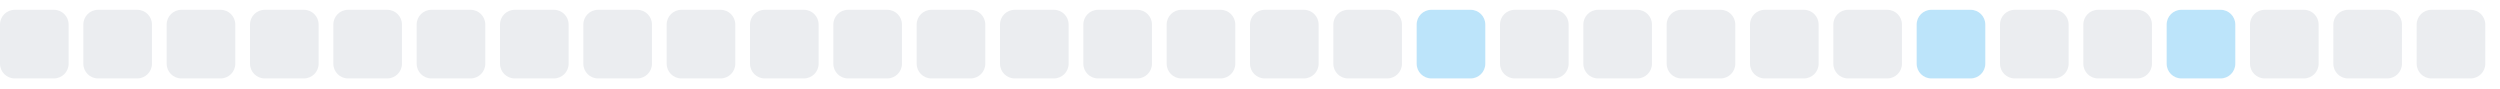
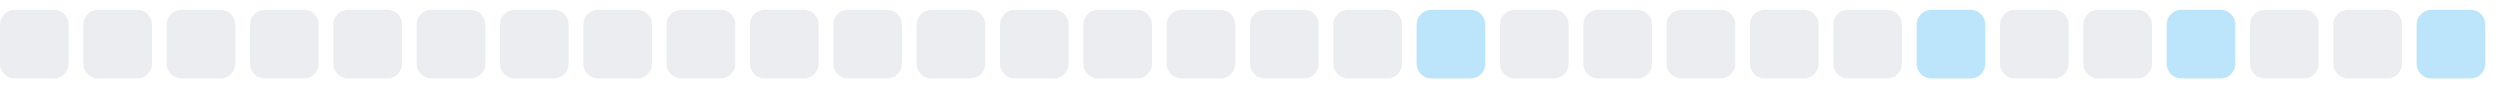
<svg xmlns="http://www.w3.org/2000/svg" width="255" height="9">
  <style>
        .level0 { fill: #ebedf0; }
        .level1 { fill: #bce4fa; }
        .level2 { fill: #75c7f7; }
        .level3 { fill: #30a9f2; }
        .level4 { fill: #008ee6; }
        @media (prefers-color-scheme: dark) {
          .level0 { fill: #161b22; }
          .level1 { fill: #0b3b5c; }
          .level2 { fill: #0a6299; }
          .level3 { fill: #008ee6; }
          .level4 { fill: #5bc4ff; }
        }
      </style>
  <rect x="0.0" y="1" width="7" height="7" rx="1.5" ry="1.5" class="level0" />
  <rect x="8.5" y="1" width="7" height="7" rx="1.5" ry="1.5" class="level0" />
  <rect x="17.0" y="1" width="7" height="7" rx="1.5" ry="1.5" class="level0" />
  <rect x="25.5" y="1" width="7" height="7" rx="1.5" ry="1.5" class="level0" />
  <rect x="34.0" y="1" width="7" height="7" rx="1.5" ry="1.5" class="level0" />
  <rect x="42.5" y="1" width="7" height="7" rx="1.5" ry="1.5" class="level0" />
  <rect x="51.0" y="1" width="7" height="7" rx="1.5" ry="1.5" class="level0" />
  <rect x="59.5" y="1" width="7" height="7" rx="1.5" ry="1.5" class="level0" />
  <rect x="68.0" y="1" width="7" height="7" rx="1.5" ry="1.5" class="level0" />
  <rect x="76.5" y="1" width="7" height="7" rx="1.5" ry="1.5" class="level0" />
  <rect x="85.0" y="1" width="7" height="7" rx="1.5" ry="1.5" class="level0" />
  <rect x="93.5" y="1" width="7" height="7" rx="1.5" ry="1.5" class="level0" />
  <rect x="102.0" y="1" width="7" height="7" rx="1.5" ry="1.5" class="level0" />
  <rect x="110.5" y="1" width="7" height="7" rx="1.5" ry="1.5" class="level0" />
  <rect x="119.0" y="1" width="7" height="7" rx="1.5" ry="1.5" class="level0" />
  <rect x="127.5" y="1" width="7" height="7" rx="1.5" ry="1.5" class="level0" />
  <rect x="136.0" y="1" width="7" height="7" rx="1.5" ry="1.5" class="level0" />
  <rect x="144.5" y="1" width="7" height="7" rx="1.5" ry="1.5" class="level1" />
  <rect x="153.0" y="1" width="7" height="7" rx="1.5" ry="1.5" class="level0" />
  <rect x="161.5" y="1" width="7" height="7" rx="1.5" ry="1.5" class="level0" />
  <rect x="170.0" y="1" width="7" height="7" rx="1.5" ry="1.5" class="level0" />
  <rect x="178.5" y="1" width="7" height="7" rx="1.5" ry="1.5" class="level0" />
  <rect x="187.0" y="1" width="7" height="7" rx="1.5" ry="1.5" class="level0" />
  <rect x="195.5" y="1" width="7" height="7" rx="1.5" ry="1.5" class="level1" />
  <rect x="204.0" y="1" width="7" height="7" rx="1.5" ry="1.5" class="level0" />
  <rect x="212.5" y="1" width="7" height="7" rx="1.5" ry="1.5" class="level0" />
  <rect x="221.0" y="1" width="7" height="7" rx="1.5" ry="1.5" class="level1" />
  <rect x="229.5" y="1" width="7" height="7" rx="1.5" ry="1.5" class="level0" />
  <rect x="238.0" y="1" width="7" height="7" rx="1.5" ry="1.5" class="level0" />
-   <rect x="246.5" y="1" width="7" height="7" rx="1.5" ry="1.5" class="level0" />
+   <rect x="246.5" y="1" width="7" height="7" rx="1.5" ry="1.5" class="level1" />
</svg>
